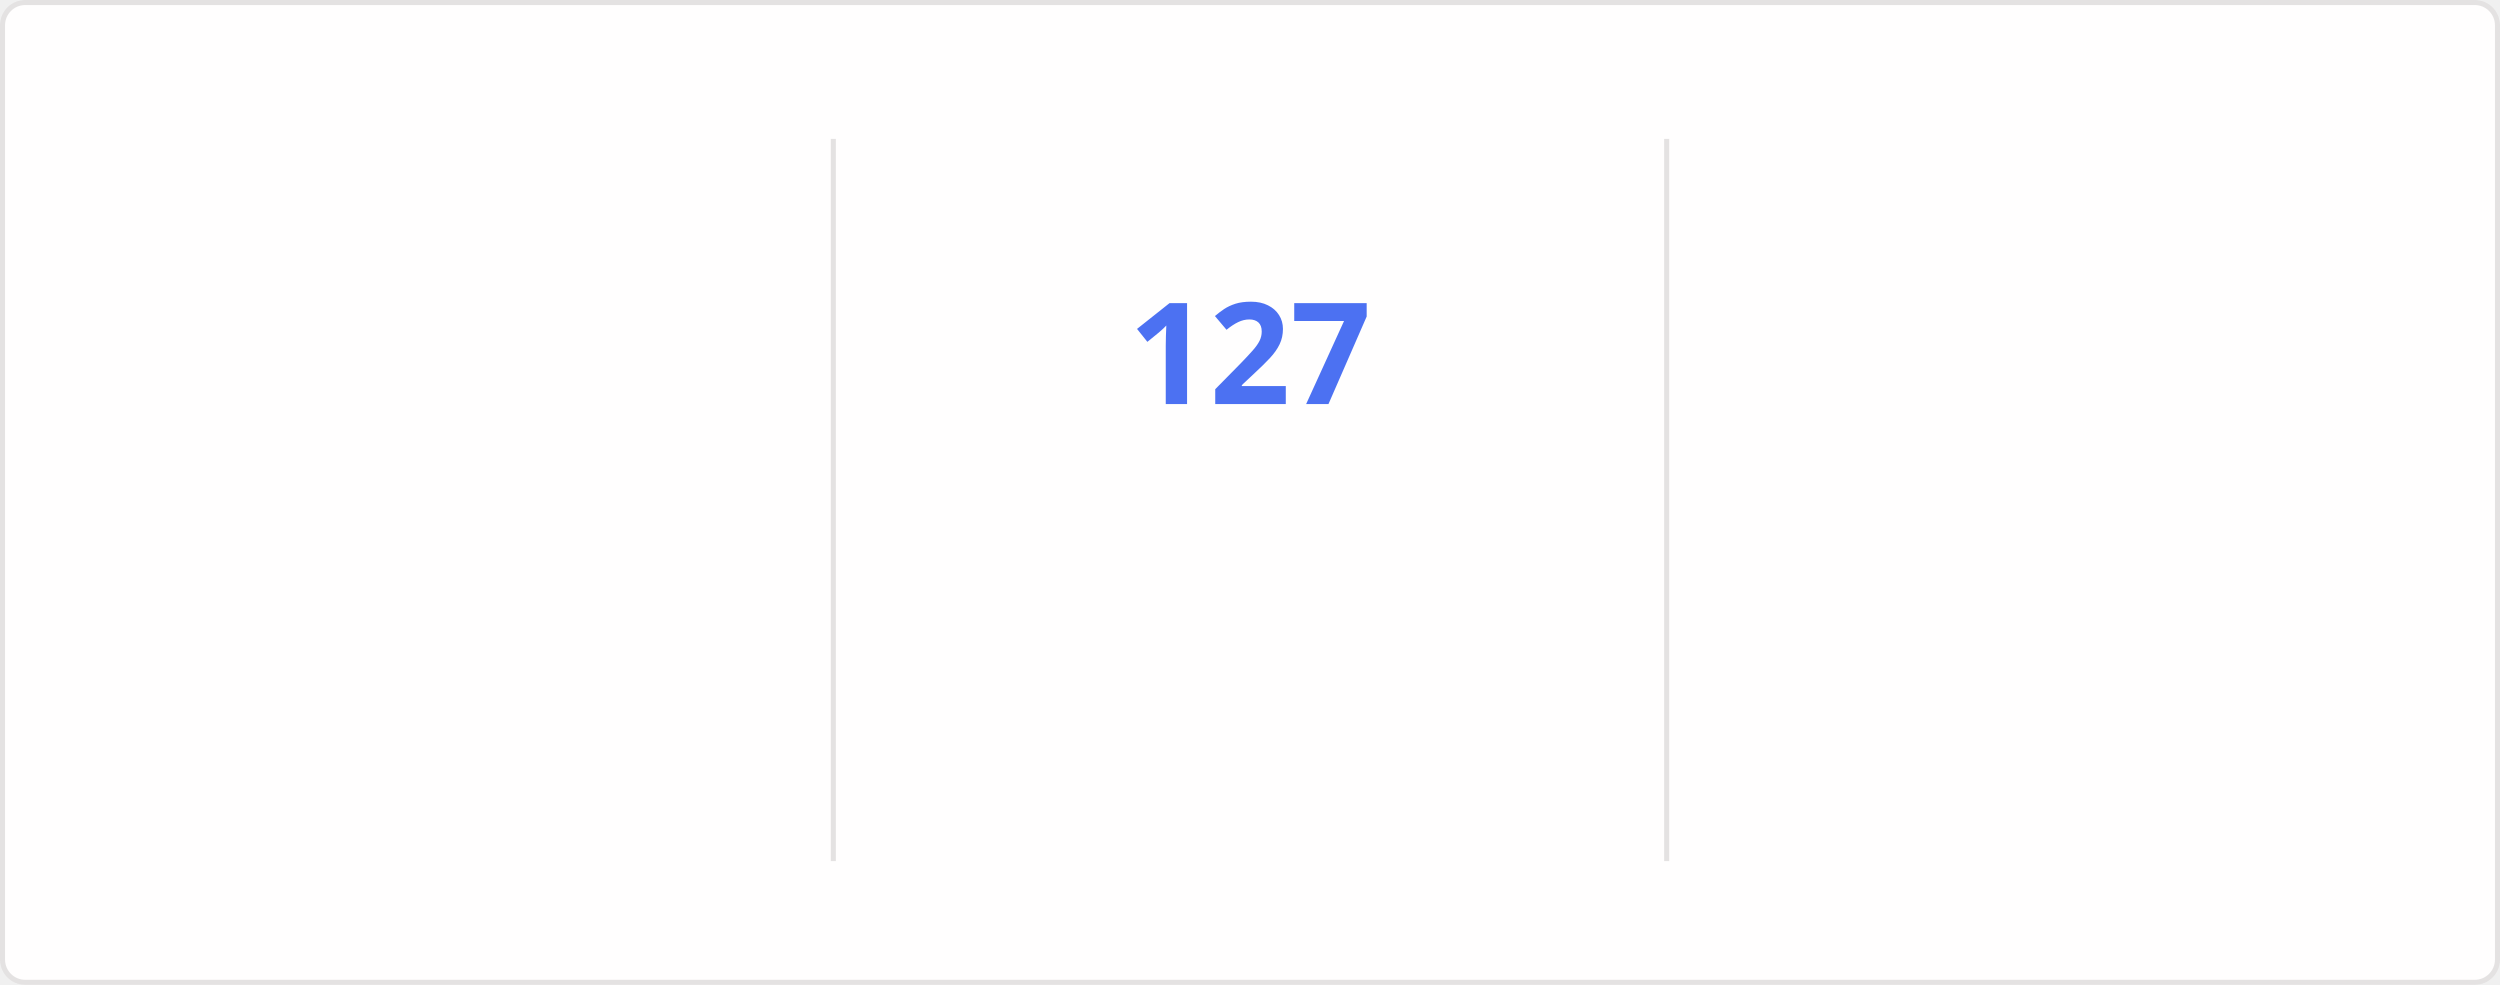
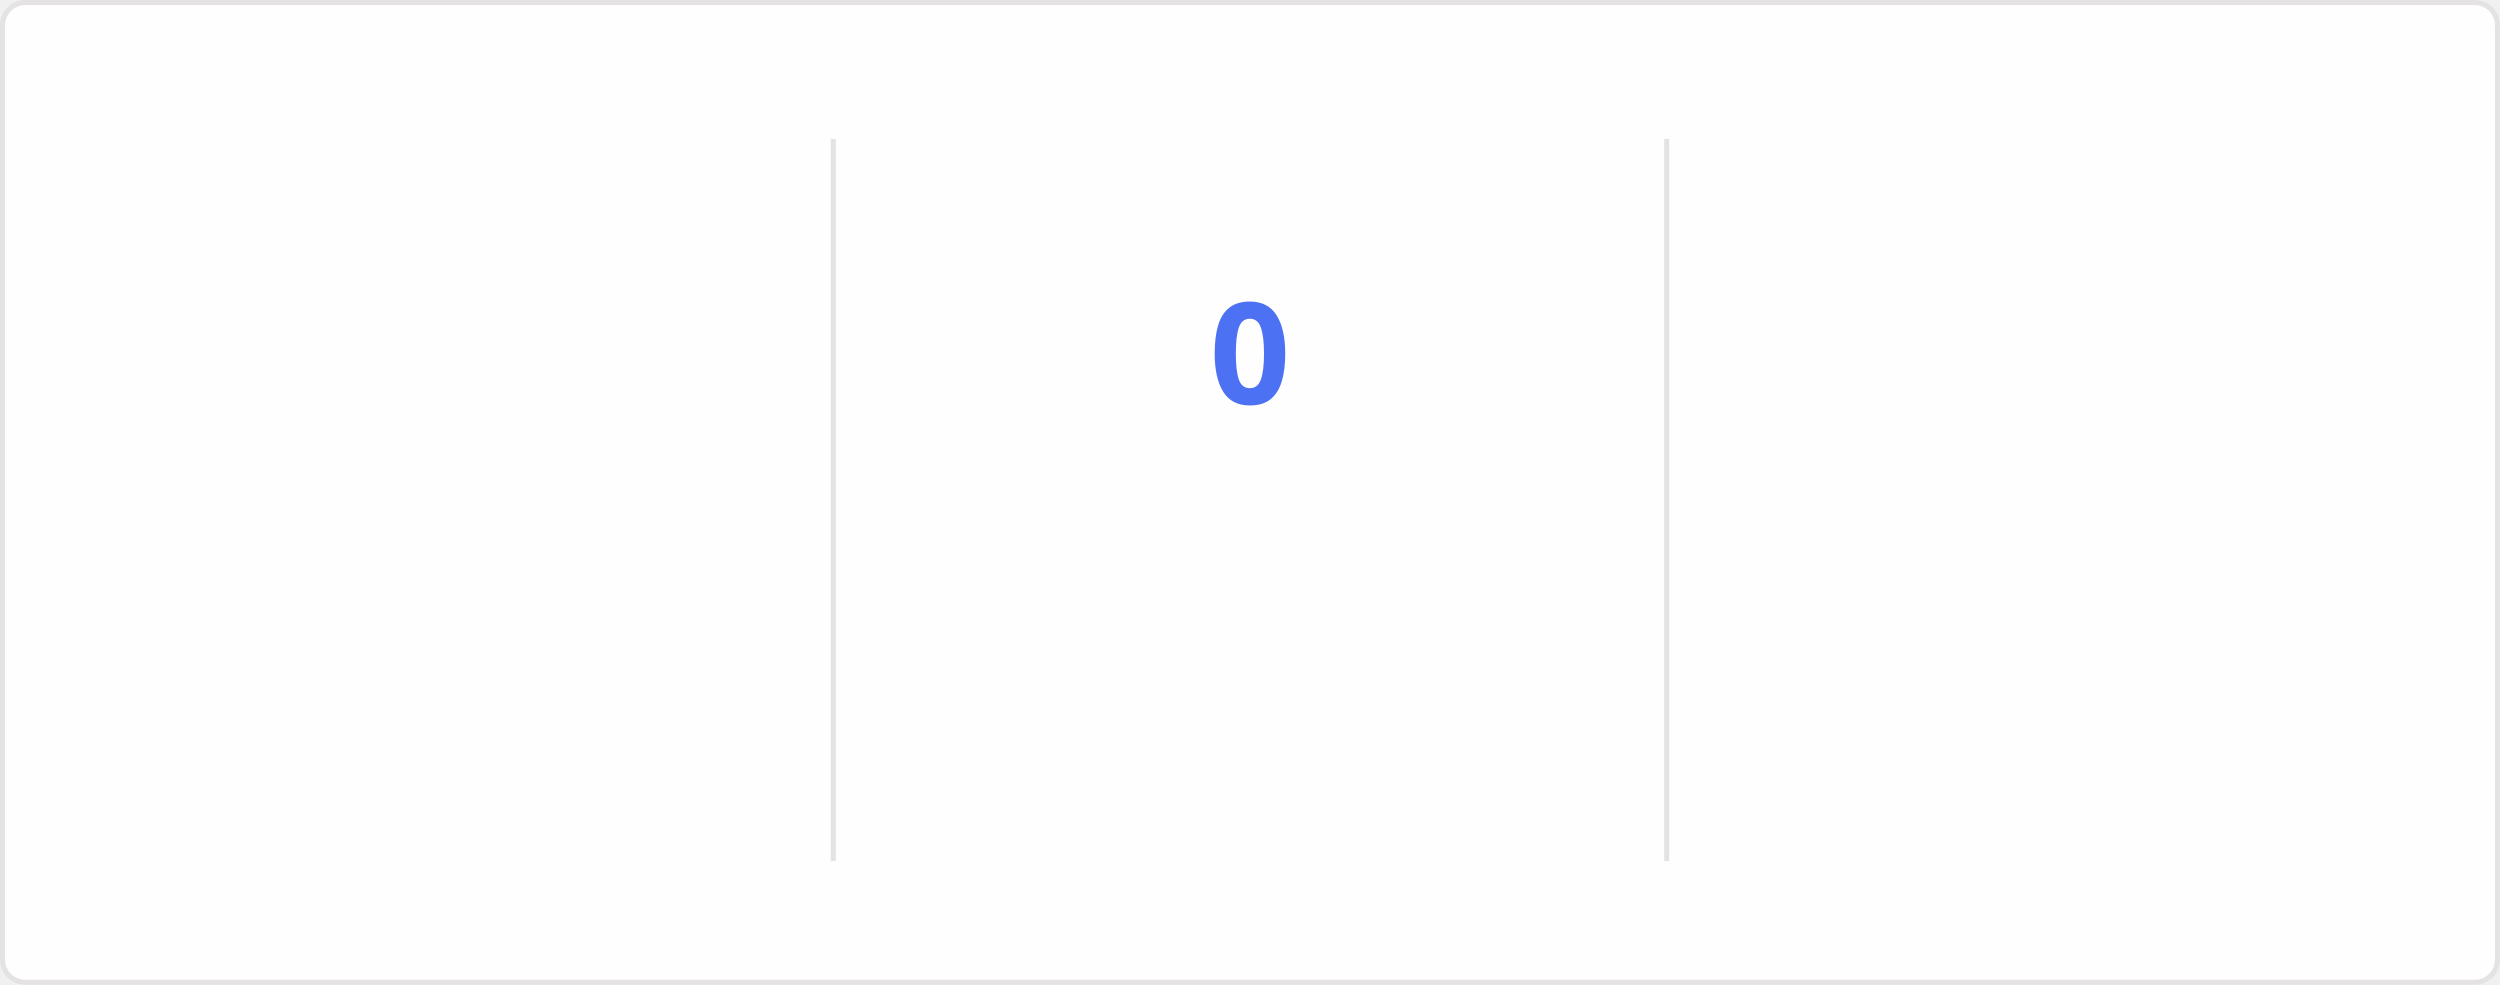
<svg xmlns="http://www.w3.org/2000/svg" style="isolation: isolate" viewBox="0 0 495 195" width="495px" height="195px" direction="ltr">
  <style>
    @keyframes currstreak {
      0% { font-size: 3px; opacity: 0.2; }
      80% { font-size: 34px; opacity: 1; }
      100% { font-size: 28px; opacity: 1; }
    }
    @keyframes fadein {
      0% { opacity: 0; }
      100% { opacity: 1; }
    }
    .big-number {
      font-family: "Segoe UI", Ubuntu, sans-serif;
      font-weight: 700;
      font-size: 28px;
      fill: #2f80ed;
    }
    .label {
      font-family: "Segoe UI", Ubuntu, sans-serif;
      font-weight: 400;
      font-size: 14px;
      fill: #2f80ed;
    }
    .range-text {
      font-family: "Segoe UI", Ubuntu, sans-serif;
      font-weight: 400;
      font-size: 12px;
      fill: #434d58;
    }
    .current-streak-num {
      font-family: "Segoe UI", Ubuntu, sans-serif;
      font-weight: 700;
      font-size: 28px;
      fill: #4c71f2;
    }</style>
  <defs>
    <clipPath id="outer_rectangle">
      <rect width="495" height="195" rx="4.5" />
    </clipPath>
    <mask id="mask_out_ring_behind_fire">
      <rect width="495" height="195" fill="white" />
      <ellipse id="mask-ellipse" cx="247.5" cy="32" rx="13" ry="18" fill="black" />
    </mask>
  </defs>
  <g clip-path="url(#outer_rectangle)">
    <g style="isolation: isolate">
      <rect fill="#fffefe" rx="4.5" x="0.5" y="0.5" width="494" height="194" stroke="#e4e2e2" />
    </g>
    <g style="isolation: isolate">
      <line x1="165" y1="28" x2="165" y2="170" vector-effect="non-scaling-stroke" stroke-width="1" stroke="#e4e2e2" stroke-linejoin="miter" stroke-linecap="square" stroke-miterlimit="3" />
      <line x1="330" y1="28" x2="330" y2="170" vector-effect="non-scaling-stroke" stroke-width="1" stroke="#e4e2e2" stroke-linejoin="miter" stroke-linecap="square" stroke-miterlimit="3" />
    </g>
    <g style="isolation: isolate">
      <g transform="translate(82.5, 48)">
        <text x="0" y="32" stroke-width="0" text-anchor="middle" class="big-number" style="opacity: 0; animation: fadein 0.5s linear forwards 0.6s">
            7.3K
          </text>
      </g>
      <g transform="translate(82.5, 84)">
        <text x="0" y="32" stroke-width="0" text-anchor="middle" class="label" style="opacity: 0; animation: fadein 0.5s linear forwards 0.7s">
            Total Contributions
          </text>
      </g>
      <g transform="translate(82.5, 114)">
        <text x="0" y="32" stroke-width="0" text-anchor="middle" class="range-text" style="opacity: 0; animation: fadein 0.5s linear forwards 0.8s">
            Nov 16 - Present
          </text>
      </g>
    </g>
    <g style="isolation: isolate">
      <g mask="url(#mask_out_ring_behind_fire)">
        <circle cx="247.5" cy="71" r="40" fill="none" stroke="#2f80ed" stroke-width="5" style="opacity: 0; animation: fadein 0.5s linear forwards 0.4s" />
      </g>
      <g transform="translate(247.5, 19.5)" stroke-opacity="0" style="opacity: 0; animation: fadein 0.5s linear forwards 0.6s">
        <path d="M -12 -0.5 L 15 -0.5 L 15 23.5 L -12 23.5 L -12 -0.5 Z" fill="none" />
        <path d="M 1.5 0.67 C 1.5 0.67 2.24 3.32 2.24 5.47 C 2.24 7.53 0.89 9.2 -1.17 9.2 C -3.23 9.2 -4.79 7.53 -4.79 5.47 L -4.76 5.11 C -6.78 7.51 -8 10.62 -8 13.99 C -8 18.41 -4.42 22 0 22 C 4.42 22 8 18.41 8 13.99 C 8 8.6 5.41 3.79 1.5 0.67 Z M -0.29 19 C -2.07 19 -3.51 17.6 -3.51 15.86 C -3.51 14.24 -2.46 13.1 -0.7 12.74 C 1.07 12.38 2.9 11.53 3.92 10.16 C 4.31 11.45 4.51 12.81 4.51 14.2 C 4.51 16.85 2.36 19 -0.29 19 Z" fill="#2f80ed" stroke-opacity="0" />
      </g>
      <g transform="translate(247.5, 48)">
        <text x="0" y="32" stroke-width="0" text-anchor="middle" class="current-streak-num" style="animation: currstreak 0.6s linear forwards">
-             127
+             0
          </text>
      </g>
      <g transform="translate(247.5, 108)">
        <text x="0" y="32" stroke-width="0" text-anchor="middle" class="label" style="opacity: 0; animation: fadein 0.5s linear forwards 0.9s">
            Current Streak
          </text>
      </g>
      <g transform="translate(247.5, 145)">
        <text x="0" y="21" stroke-width="0" text-anchor="middle" class="range-text" style="opacity: 0; animation: fadein 0.5s linear forwards 0.9s">
-             Jul 12 - Nov 15
+             0 days
          </text>
      </g>
    </g>
    <g style="isolation: isolate">
      <g transform="translate(412.5, 48)">
        <text x="0" y="32" stroke-width="0" text-anchor="middle" class="big-number" style="opacity: 0; animation: fadein 0.5s linear forwards 1.2s">
            127
          </text>
      </g>
      <g transform="translate(412.5, 84)">
        <text x="0" y="32" stroke-width="0" text-anchor="middle" class="label" style="opacity: 0; animation: fadein 0.5s linear forwards 1.3s">
            Longest Streak
          </text>
      </g>
      <g transform="translate(412.5, 114)">
        <text x="0" y="32" stroke-width="0" text-anchor="middle" class="range-text" style="opacity: 0; animation: fadein 0.5s linear forwards 1.4s">
            Jul 12 - Nov 15
          </text>
      </g>
    </g>
  </g>
</svg>
